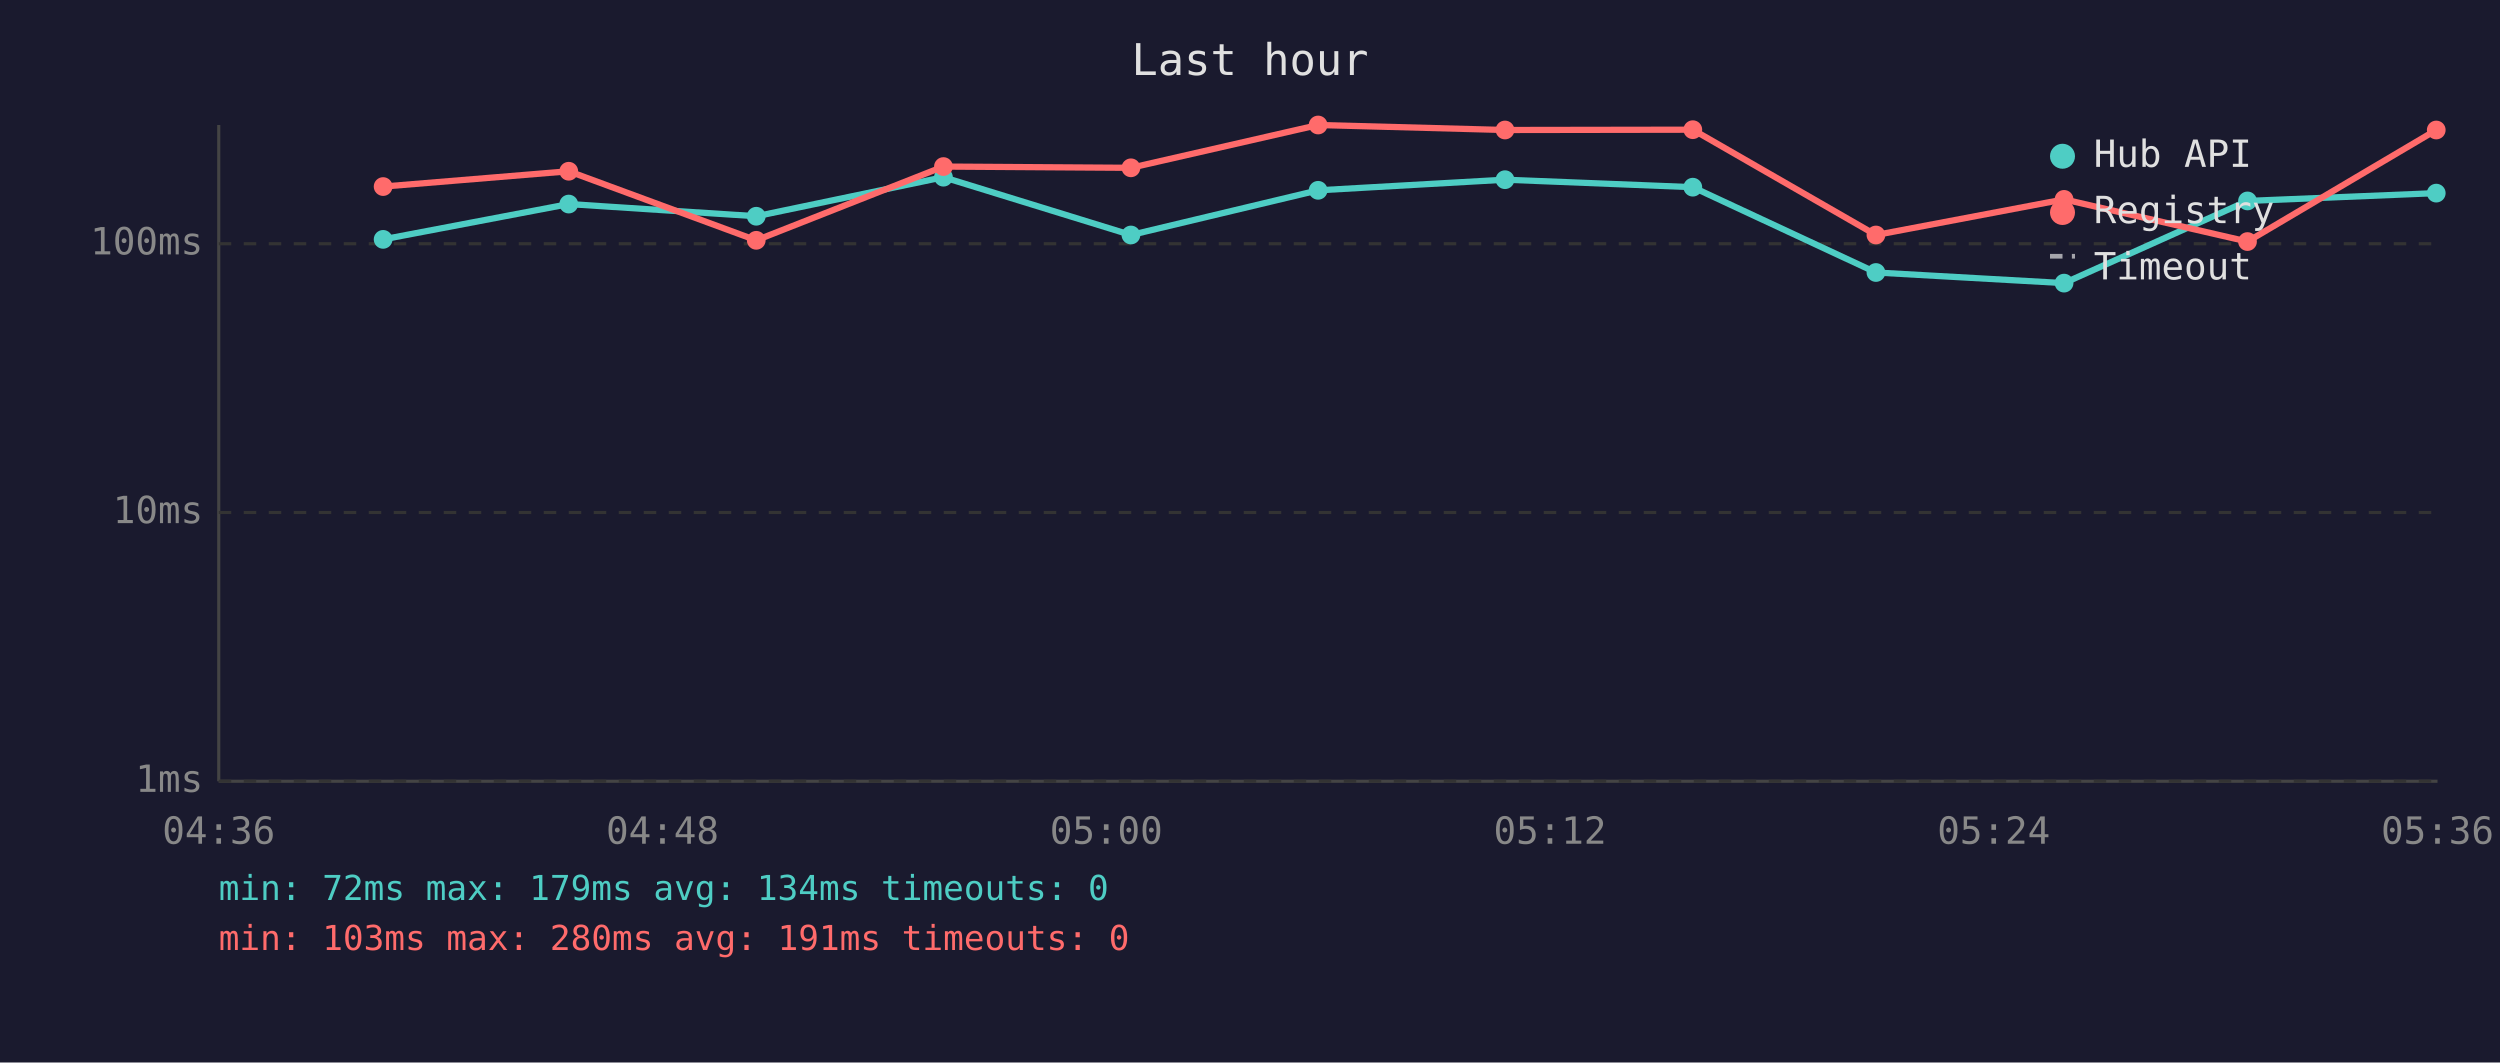
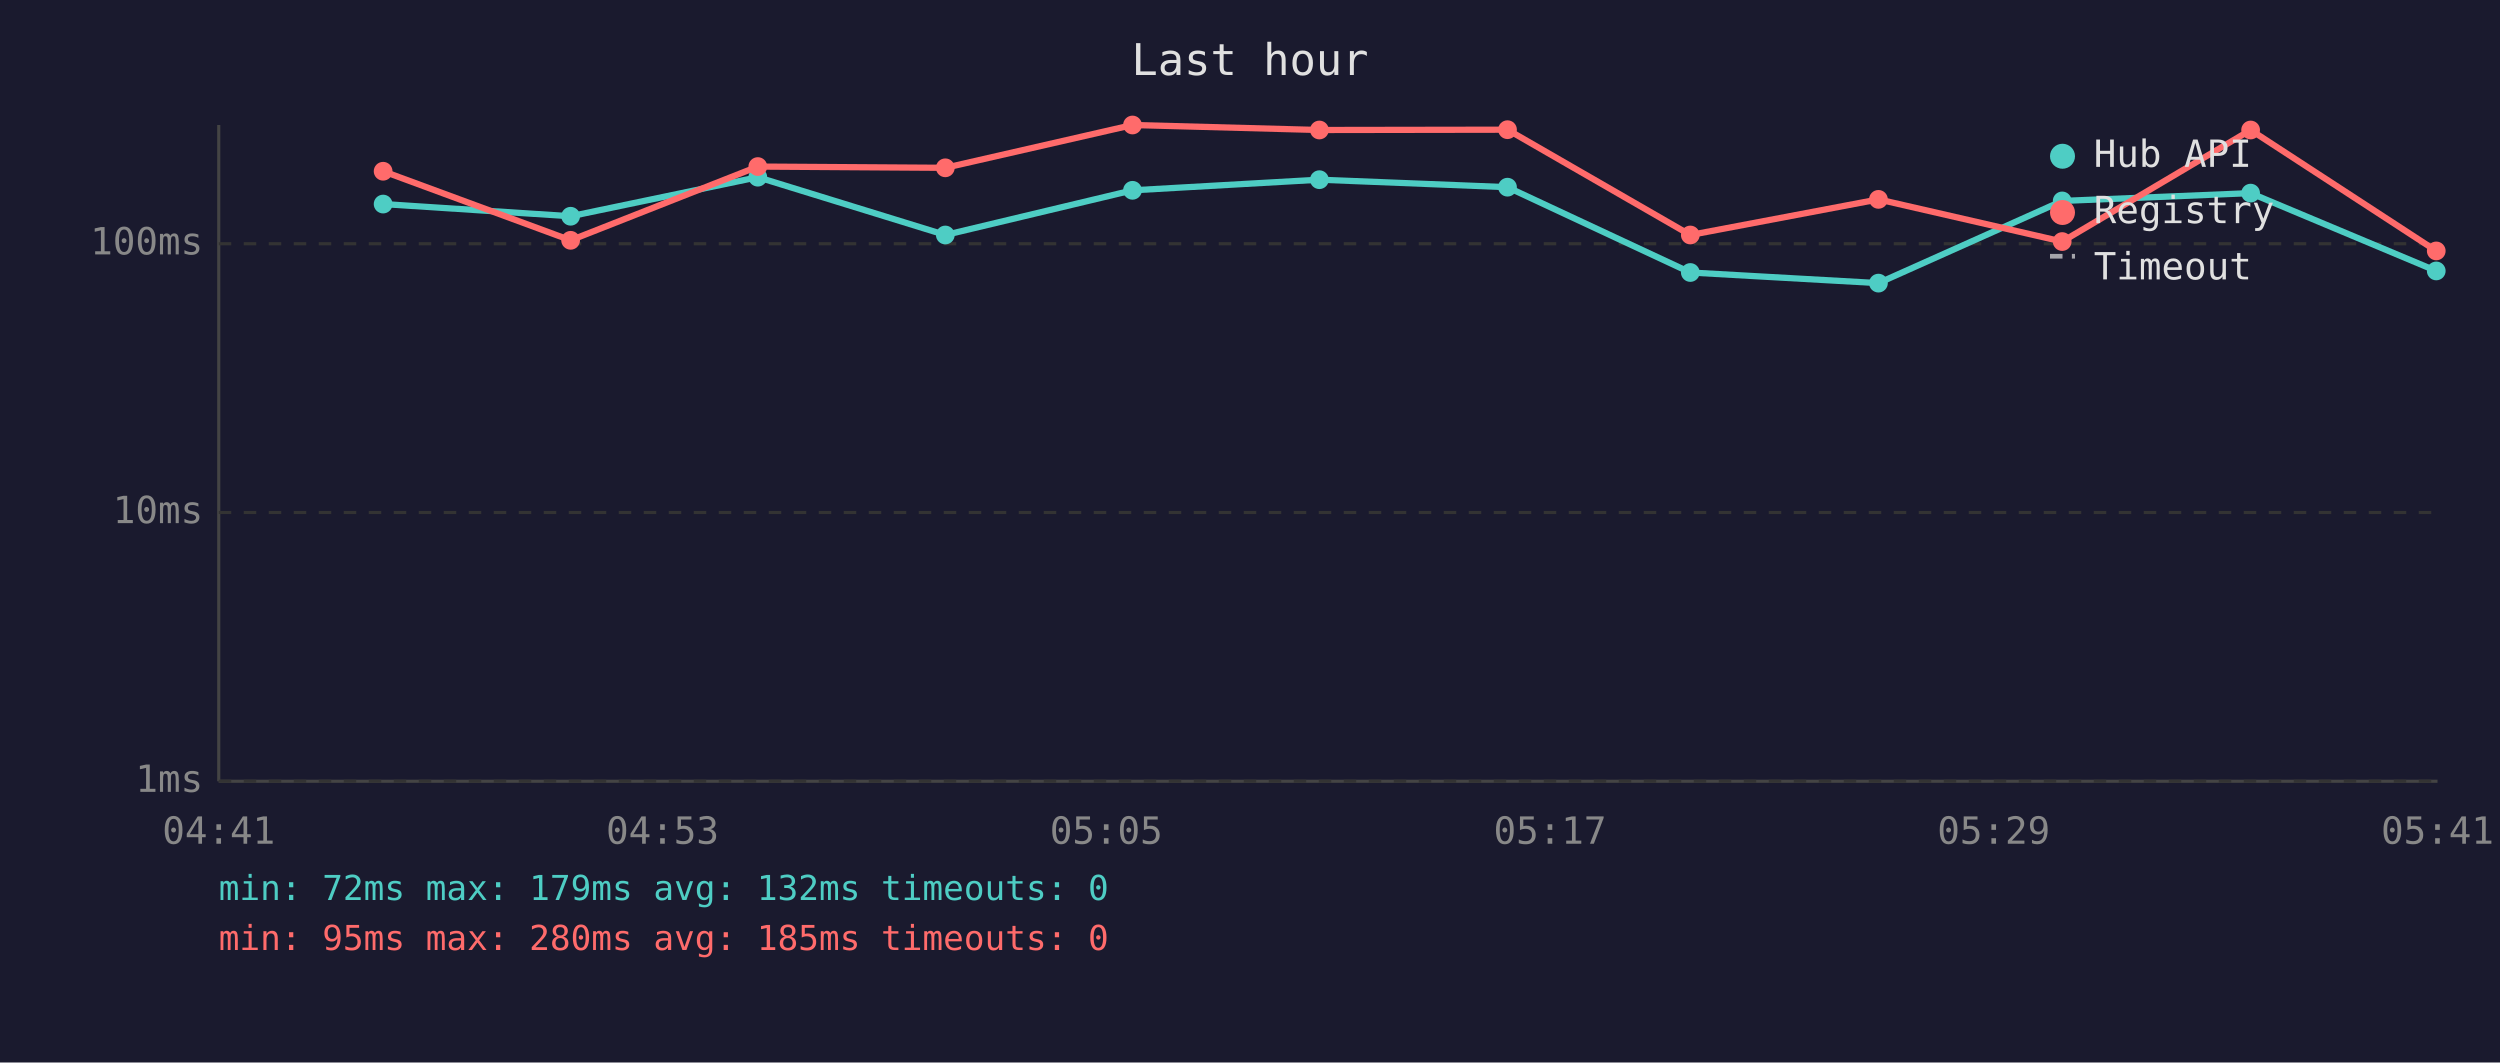
<svg xmlns="http://www.w3.org/2000/svg" viewBox="0 0 800 340" font-family="monospace" font-size="12">
  <rect width="800" height="340" fill="#1a1a2e" />
  <text x="400" y="24" fill="#e0e0e0" font-size="14" text-anchor="middle">Last hour</text>
  <line x1="70" y1="40" x2="70" y2="250" stroke="#444" stroke-width="1" />
  <line x1="70" y1="250" x2="780" y2="250" stroke="#444" stroke-width="1" />
  <line x1="70" y1="250" x2="780" y2="250" stroke="#333" stroke-width="1" stroke-dasharray="4" />
  <text x="65" y="250" fill="#888" text-anchor="end" dominant-baseline="middle">1ms</text>
  <line x1="70" y1="164" x2="780" y2="164" stroke="#333" stroke-width="1" stroke-dasharray="4" />
  <text x="65" y="164" fill="#888" text-anchor="end" dominant-baseline="middle">10ms</text>
  <line x1="70" y1="78" x2="780" y2="78" stroke="#333" stroke-width="1" stroke-dasharray="4" />
  <text x="65" y="78" fill="#888" text-anchor="end" dominant-baseline="middle">100ms</text>
-   <text x="70" y="270" fill="#888" text-anchor="middle">04:36</text>
-   <text x="212" y="270" fill="#888" text-anchor="middle">04:48</text>
-   <text x="354" y="270" fill="#888" text-anchor="middle">05:00</text>
-   <text x="496" y="270" fill="#888" text-anchor="middle">05:12</text>
-   <text x="638" y="270" fill="#888" text-anchor="middle">05:24</text>
-   <text x="780" y="270" fill="#888" text-anchor="middle">05:36</text>
-   <polyline points="122.6,76.6 182.0,65.3 242.0,69.2 301.9,56.7 361.9,75.2 421.8,60.9 481.6,57.5 541.7,59.9 600.3,87.2 660.5,90.6 719.2,64.3 779.6,61.8" fill="none" stroke="#4ecdc4" stroke-width="2" opacity="1" />
-   <circle cx="122.6" cy="76.6" r="3" fill="#4ecdc4" />
-   <circle cx="182.0" cy="65.3" r="3" fill="#4ecdc4" />
-   <circle cx="242.0" cy="69.2" r="3" fill="#4ecdc4" />
-   <circle cx="301.9" cy="56.7" r="3" fill="#4ecdc4" />
-   <circle cx="361.9" cy="75.2" r="3" fill="#4ecdc4" />
-   <circle cx="421.8" cy="60.9" r="3" fill="#4ecdc4" />
-   <circle cx="481.6" cy="57.5" r="3" fill="#4ecdc4" />
-   <circle cx="541.7" cy="59.9" r="3" fill="#4ecdc4" />
-   <circle cx="600.3" cy="87.2" r="3" fill="#4ecdc4" />
-   <circle cx="660.5" cy="90.6" r="3" fill="#4ecdc4" />
-   <circle cx="719.2" cy="64.3" r="3" fill="#4ecdc4" />
-   <circle cx="779.6" cy="61.8" r="3" fill="#4ecdc4" />
-   <polyline points="122.6,59.7 182.0,54.8 242.0,76.9 301.9,53.3 361.9,53.7 421.8,40.0 481.6,41.6 541.7,41.5 600.3,75.2 660.5,63.8 719.2,77.3 779.6,41.6" fill="none" stroke="#ff6b6b" stroke-width="2" opacity="1" />
-   <circle cx="122.6" cy="59.7" r="3" fill="#ff6b6b" />
-   <circle cx="182.0" cy="54.8" r="3" fill="#ff6b6b" />
-   <circle cx="242.0" cy="76.9" r="3" fill="#ff6b6b" />
-   <circle cx="301.9" cy="53.3" r="3" fill="#ff6b6b" />
-   <circle cx="361.9" cy="53.7" r="3" fill="#ff6b6b" />
-   <circle cx="421.8" cy="40.0" r="3" fill="#ff6b6b" />
-   <circle cx="481.6" cy="41.6" r="3" fill="#ff6b6b" />
-   <circle cx="541.7" cy="41.5" r="3" fill="#ff6b6b" />
-   <circle cx="600.3" cy="75.2" r="3" fill="#ff6b6b" />
-   <circle cx="660.5" cy="63.8" r="3" fill="#ff6b6b" />
-   <circle cx="719.2" cy="77.3" r="3" fill="#ff6b6b" />
-   <circle cx="779.6" cy="41.6" r="3" fill="#ff6b6b" />
+   <text x="70" y="270" fill="#888" text-anchor="middle">04:41</text>
+   <text x="212" y="270" fill="#888" text-anchor="middle">04:53</text>
+   <text x="354" y="270" fill="#888" text-anchor="middle">05:05</text>
+   <text x="496" y="270" fill="#888" text-anchor="middle">05:17</text>
+   <text x="638" y="270" fill="#888" text-anchor="middle">05:29</text>
+   <text x="780" y="270" fill="#888" text-anchor="middle">05:41</text>
+   <polyline points="122.6,65.3 182.6,69.2 242.5,56.7 302.5,75.2 362.4,60.9 422.2,57.5 482.4,59.9 540.9,87.2 601.1,90.6 659.9,64.3 720.2,61.8 779.6,86.7" fill="none" stroke="#4ecdc4" stroke-width="2" opacity="1" />
+   <circle cx="122.6" cy="65.3" r="3" fill="#4ecdc4" />
+   <circle cx="182.6" cy="69.2" r="3" fill="#4ecdc4" />
+   <circle cx="242.5" cy="56.7" r="3" fill="#4ecdc4" />
+   <circle cx="302.5" cy="75.2" r="3" fill="#4ecdc4" />
+   <circle cx="362.4" cy="60.9" r="3" fill="#4ecdc4" />
+   <circle cx="422.2" cy="57.5" r="3" fill="#4ecdc4" />
+   <circle cx="482.4" cy="59.9" r="3" fill="#4ecdc4" />
+   <circle cx="540.9" cy="87.2" r="3" fill="#4ecdc4" />
+   <circle cx="601.1" cy="90.6" r="3" fill="#4ecdc4" />
+   <circle cx="659.9" cy="64.3" r="3" fill="#4ecdc4" />
+   <circle cx="720.2" cy="61.8" r="3" fill="#4ecdc4" />
+   <circle cx="779.6" cy="86.7" r="3" fill="#4ecdc4" />
+   <polyline points="122.6,54.8 182.6,76.9 242.5,53.3 302.5,53.7 362.4,40.0 422.2,41.6 482.4,41.5 540.9,75.2 601.1,63.8 659.9,77.3 720.2,41.6 779.6,80.3" fill="none" stroke="#ff6b6b" stroke-width="2" opacity="1" />
+   <circle cx="122.6" cy="54.8" r="3" fill="#ff6b6b" />
+   <circle cx="182.6" cy="76.9" r="3" fill="#ff6b6b" />
+   <circle cx="242.5" cy="53.3" r="3" fill="#ff6b6b" />
+   <circle cx="302.5" cy="53.7" r="3" fill="#ff6b6b" />
+   <circle cx="362.4" cy="40.0" r="3" fill="#ff6b6b" />
+   <circle cx="422.2" cy="41.6" r="3" fill="#ff6b6b" />
+   <circle cx="482.4" cy="41.5" r="3" fill="#ff6b6b" />
+   <circle cx="540.9" cy="75.2" r="3" fill="#ff6b6b" />
+   <circle cx="601.1" cy="63.8" r="3" fill="#ff6b6b" />
+   <circle cx="659.9" cy="77.3" r="3" fill="#ff6b6b" />
+   <circle cx="720.2" cy="41.6" r="3" fill="#ff6b6b" />
+   <circle cx="779.6" cy="80.3" r="3" fill="#ff6b6b" />
  <circle cx="660" cy="50" r="4" fill="#4ecdc4" />
  <text x="670" y="50" fill="#e0e0e0" dominant-baseline="middle">Hub API</text>
  <circle cx="660" cy="68" r="4" fill="#ff6b6b" />
  <text x="670" y="68" fill="#e0e0e0" dominant-baseline="middle">Registry</text>
  <line x1="656" y1="82" x2="664" y2="82" stroke="#e0e0e0" stroke-width="1.5" stroke-dasharray="4,3" opacity="0.7" />
  <text x="670" y="86" fill="#e0e0e0" dominant-baseline="middle">Timeout</text>
-   <text x="70" y="288" fill="#4ecdc4" font-size="11">min: 72ms  max: 179ms  avg: 134ms  timeouts: 0</text>
-   <text x="70" y="304" fill="#ff6b6b" font-size="11">min: 103ms  max: 280ms  avg: 191ms  timeouts: 0</text>
+   <text x="70" y="288" fill="#4ecdc4" font-size="11">min: 72ms  max: 179ms  avg: 132ms  timeouts: 0</text>
+   <text x="70" y="304" fill="#ff6b6b" font-size="11">min: 95ms  max: 280ms  avg: 185ms  timeouts: 0</text>
</svg>
